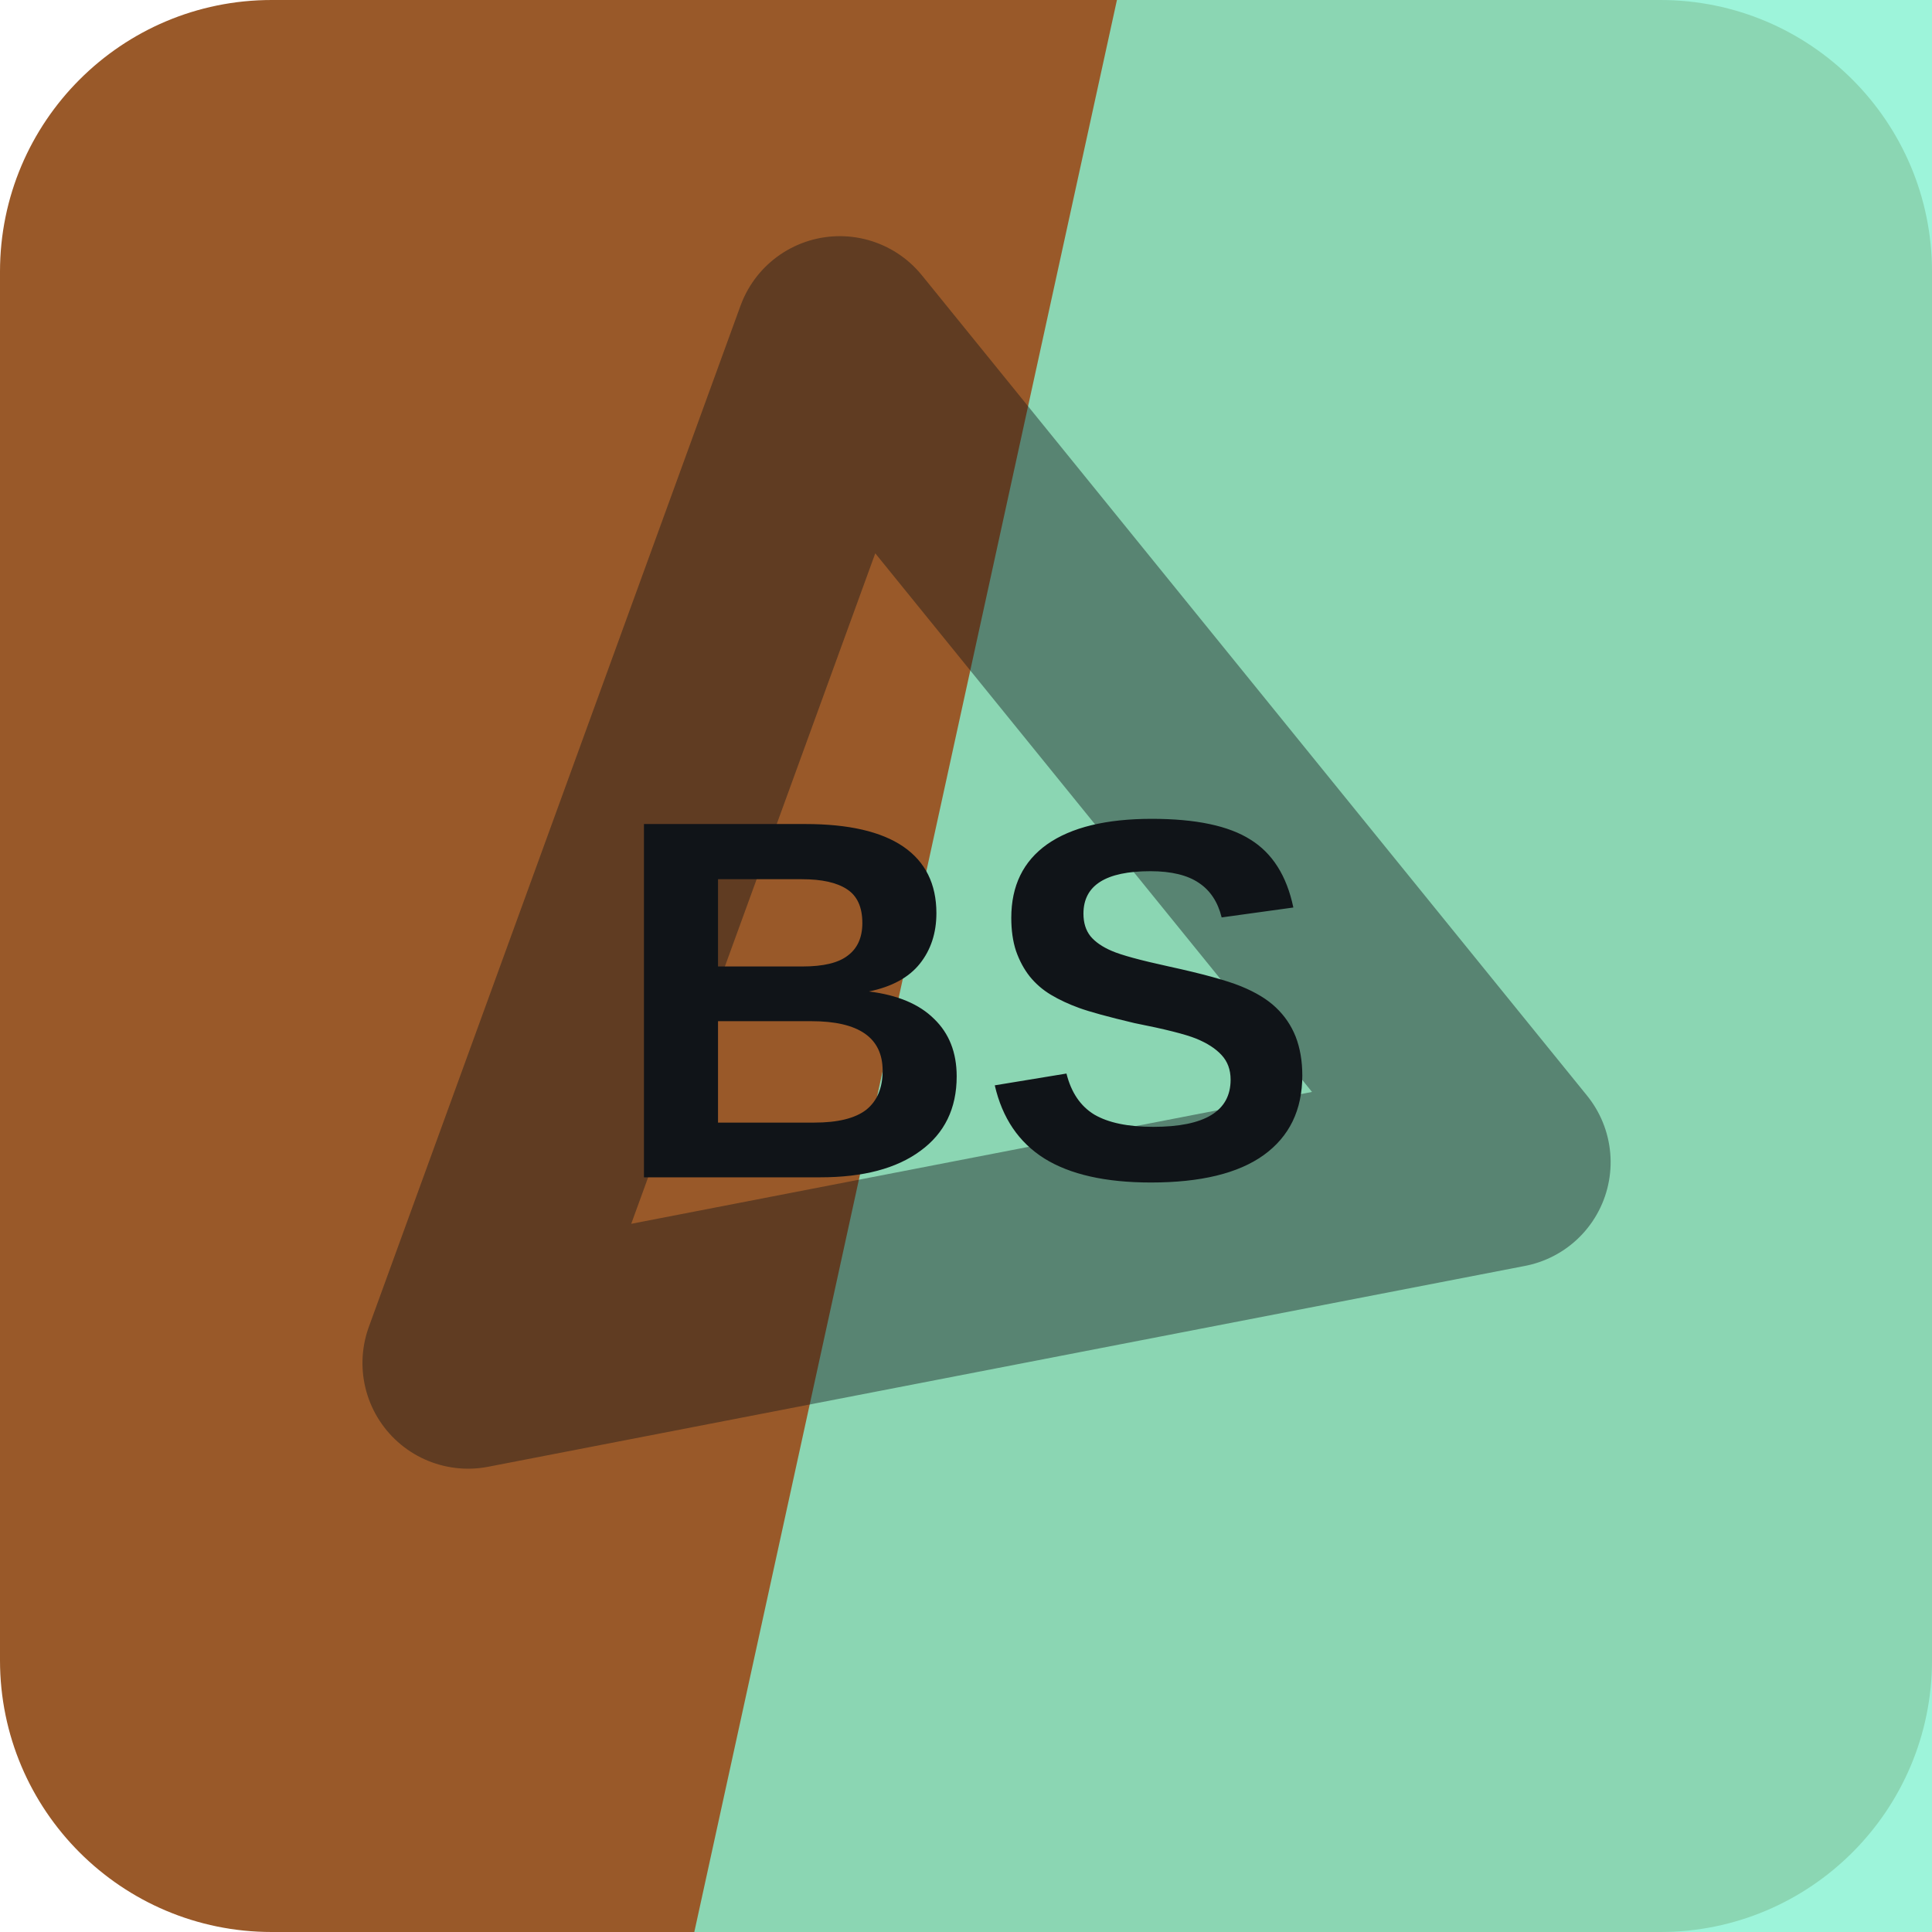
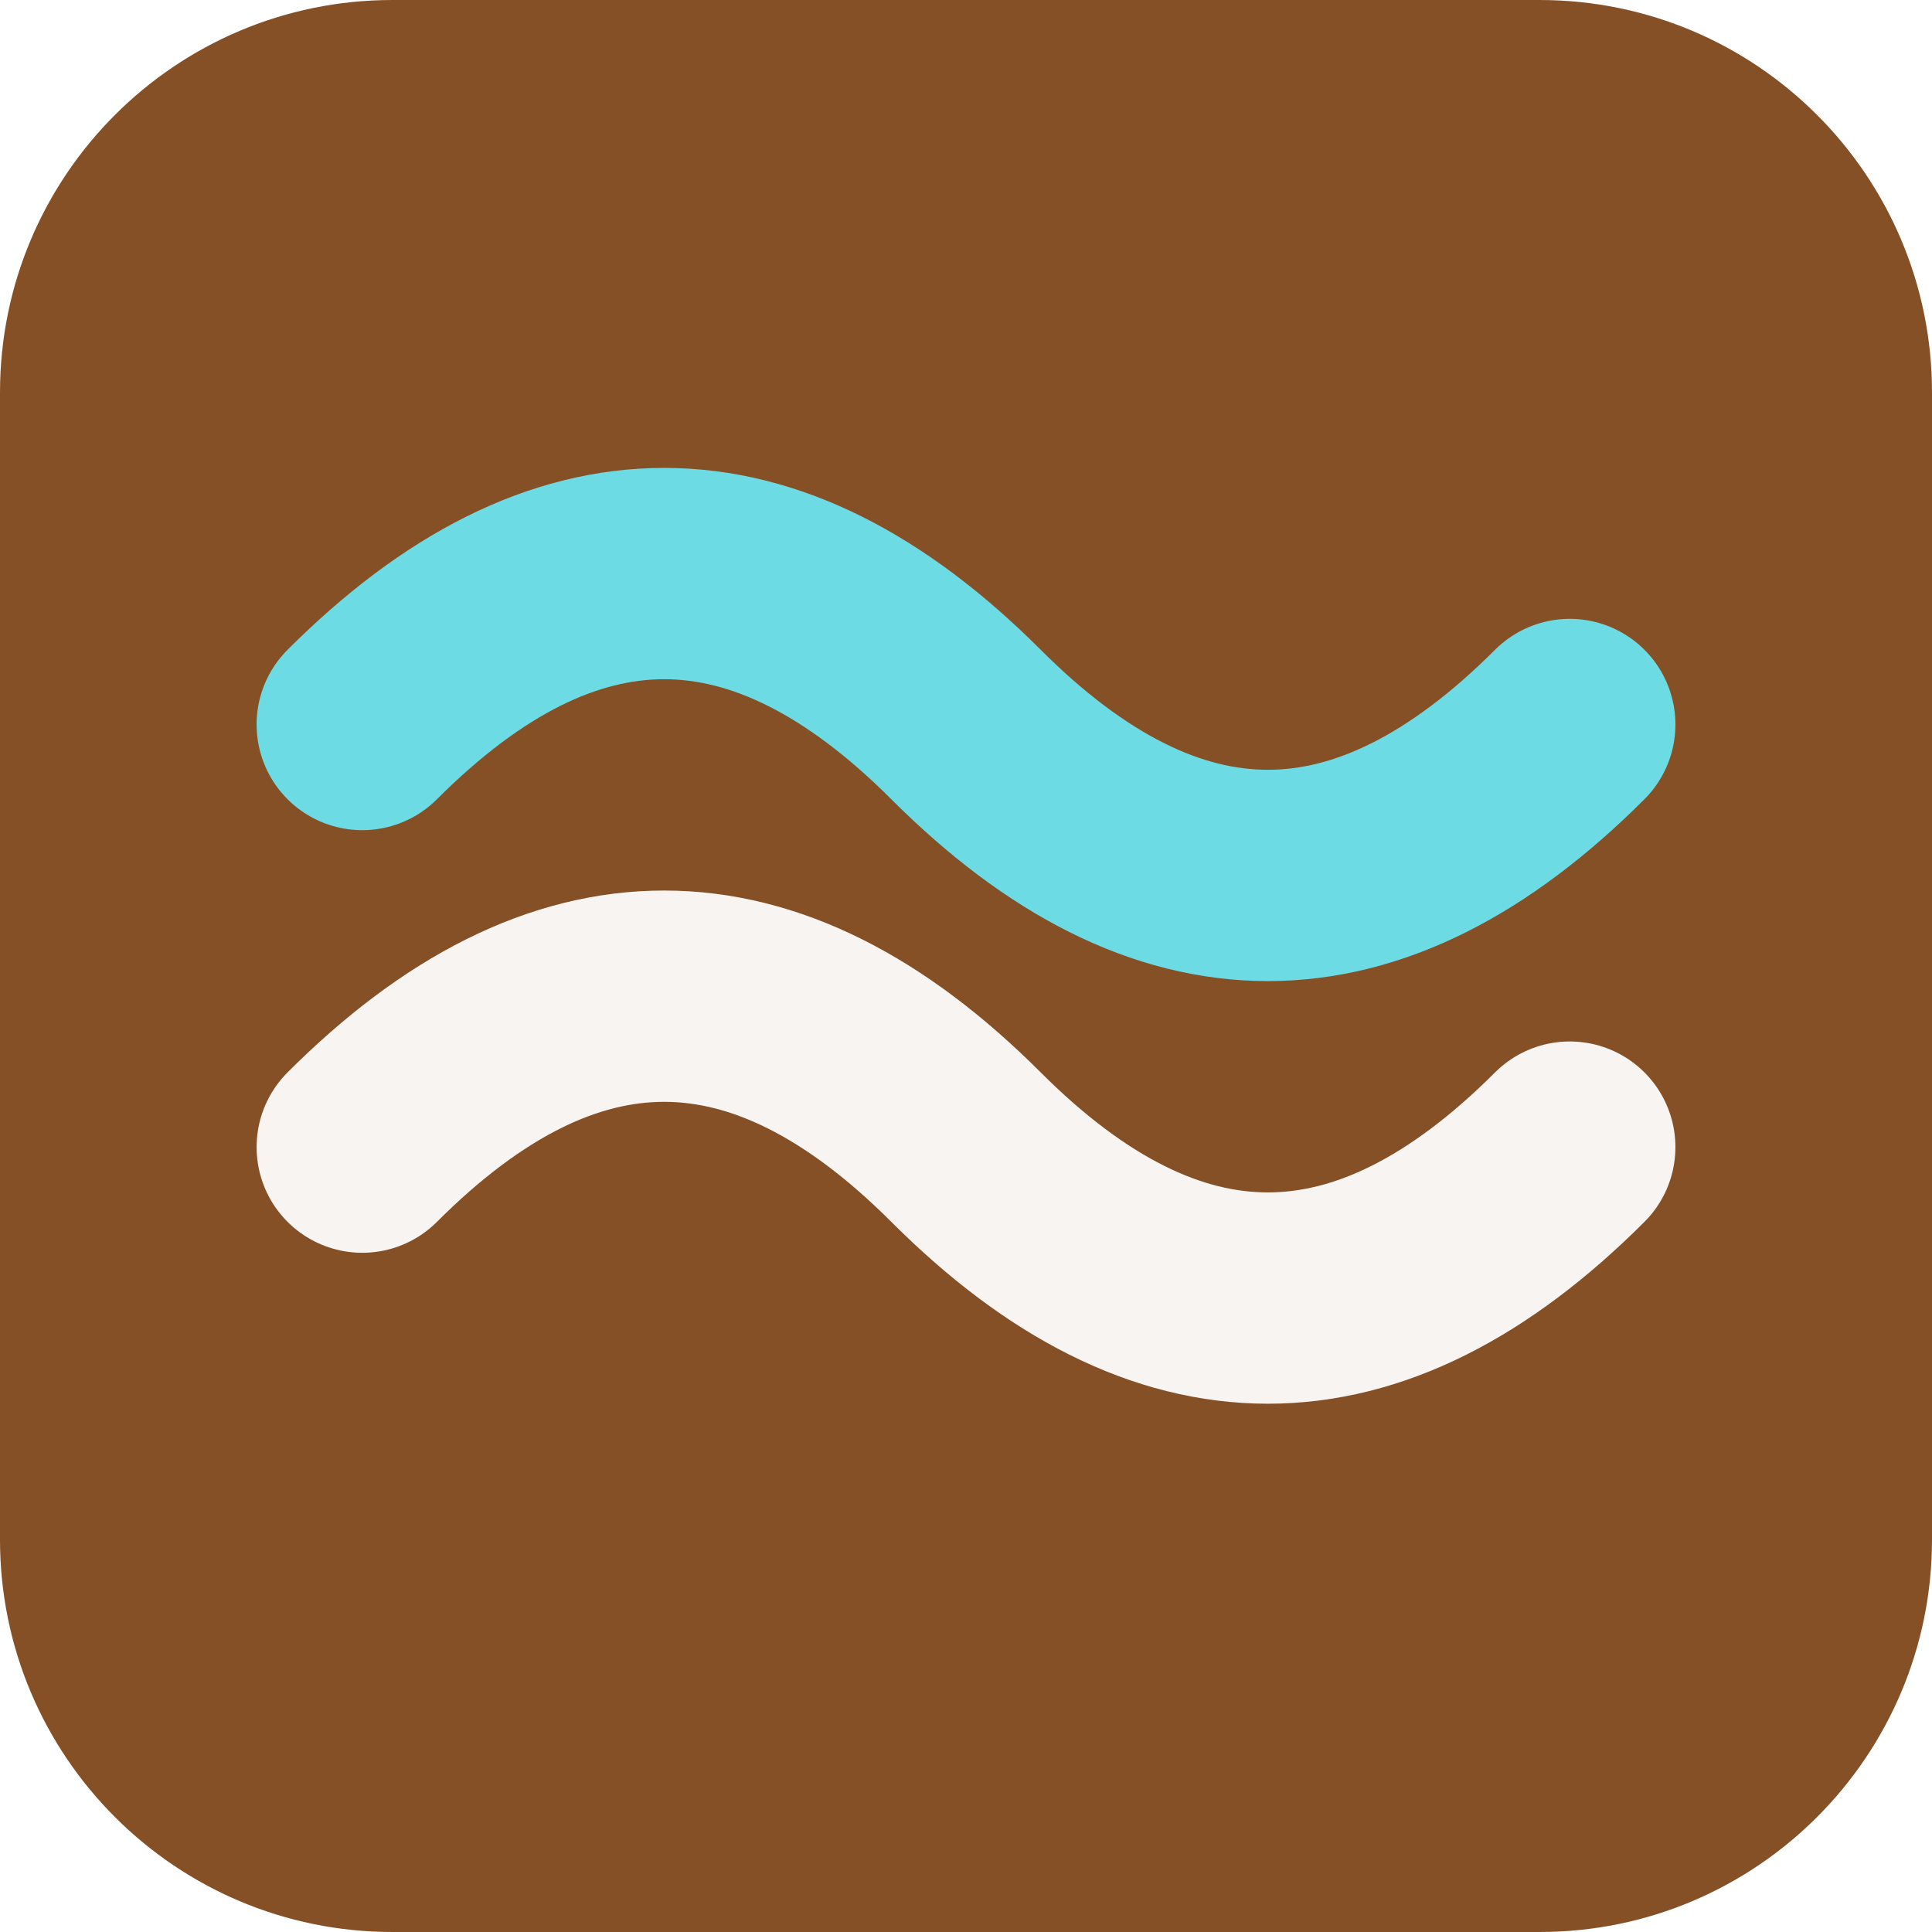
<svg xmlns="http://www.w3.org/2000/svg" width="64" height="64" viewBox="0 0 64 64" role="img">
-   <rect width="64" height="64" rx="9" fill="hsl(26 58% 38%)" />
-   <path d="M37 0h27v64H23Z" fill="hsl(162 79% 74%)" opacity="0.82" />
-   <g transform="rotate(110 32 32)" opacity="0.42">
-     <path d="M14 43 32 13l18 30Z" fill="none" stroke="#101418" stroke-width="7" stroke-linejoin="round" />
+   <rect width="64" height="64" rx="13" fill="hsl(26 55% 34%)" />
+   <g transform="rotate(180 32 32)">
+     <path d="M12 26q10-10 20 0t20 0" fill="none" stroke="hsl(26 24% 96%)" stroke-width="7" stroke-linecap="round" />
+     <path d="M12 40q10-10 20 0t20 0" fill="none" stroke="hsl(184 68% 66%)" stroke-width="7" stroke-linecap="round" />
  </g>
-   <text x="32" y="39" text-anchor="middle" fill="#101418" font-family="Arial,Helvetica,sans-serif" font-size="17" font-weight="700" letter-spacing="0">BS</text>
</svg>
